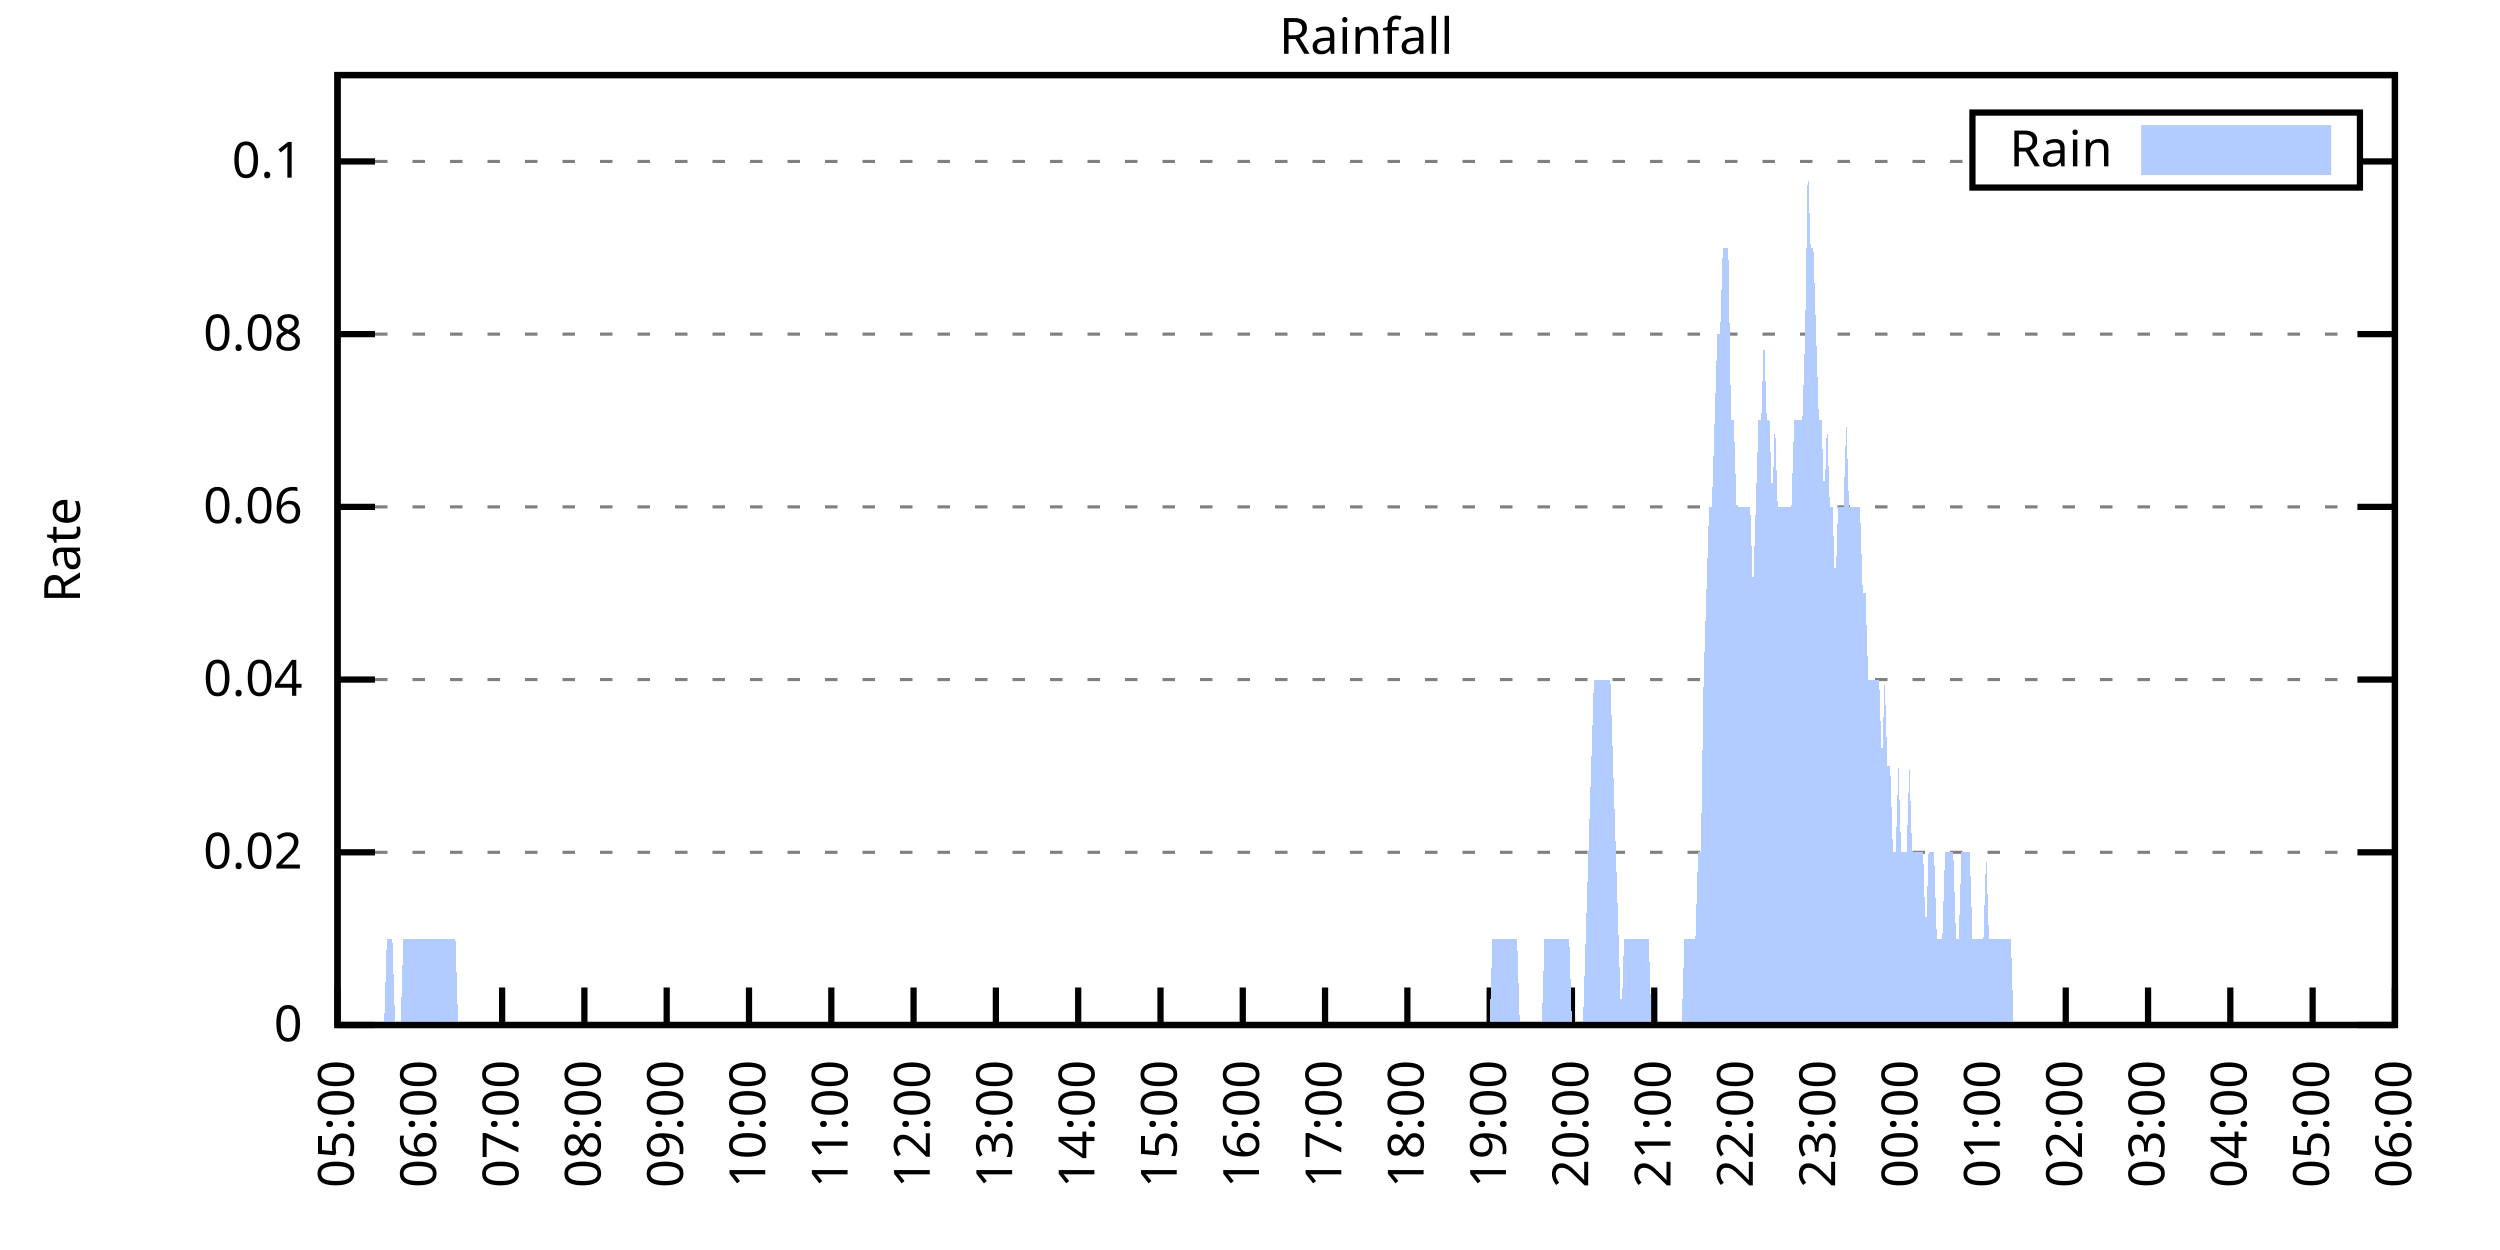
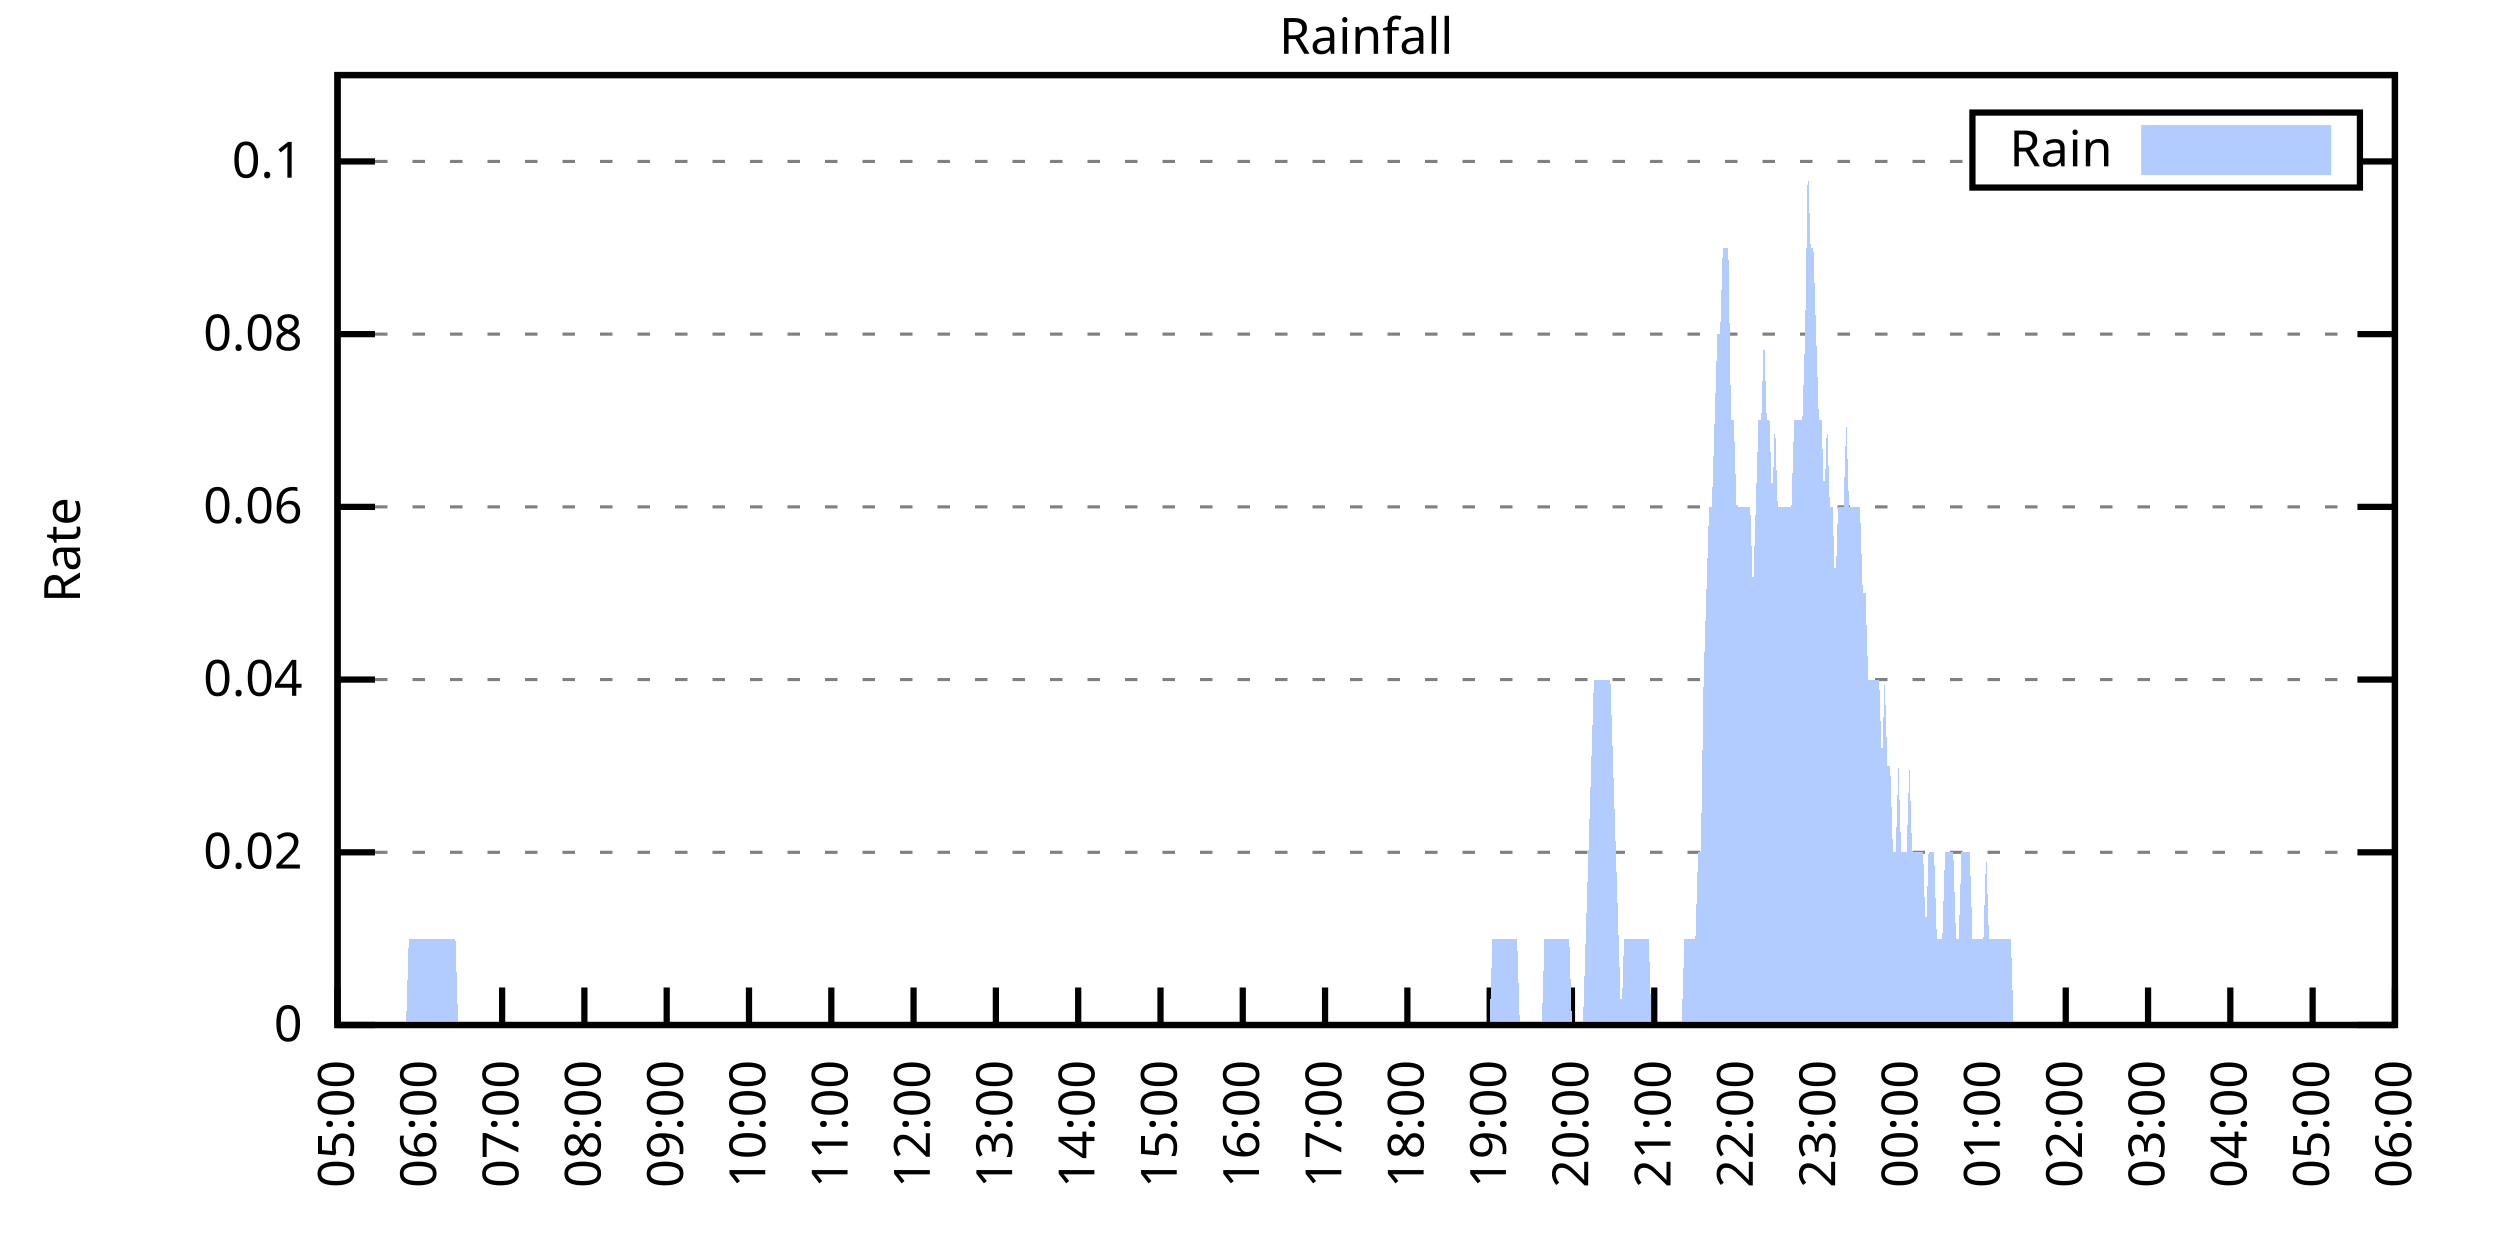
<svg xmlns="http://www.w3.org/2000/svg" xmlns:xlink="http://www.w3.org/1999/xlink" width="400" height="200" viewBox="0 0 400 200">
  <g id="gnuplot_canvas">
    <rect x="0" y="0" width="400" height="200" fill="none" />
    <defs>
      <circle id="gpDot" r="0.5" stroke-width="0.5" stroke="currentColor" />
      <path id="gpPt0" stroke-width="0.333" stroke="currentColor" d="M-1,0 h2 M0,-1 v2" />
      <path id="gpPt1" stroke-width="0.333" stroke="currentColor" d="M-1,-1 L1,1 M1,-1 L-1,1" />
      <path id="gpPt2" stroke-width="0.333" stroke="currentColor" d="M-1,0 L1,0 M0,-1 L0,1 M-1,-1 L1,1 M-1,1 L1,-1" />
      <rect id="gpPt3" stroke-width="0.333" stroke="currentColor" x="-1" y="-1" width="2" height="2" />
      <rect id="gpPt4" stroke-width="0.333" stroke="currentColor" fill="currentColor" x="-1" y="-1" width="2" height="2" />
      <circle id="gpPt5" stroke-width="0.333" stroke="currentColor" cx="0" cy="0" r="1" />
      <use xlink:href="#gpPt5" id="gpPt6" fill="currentColor" stroke="none" />
      <path id="gpPt7" stroke-width="0.333" stroke="currentColor" d="M0,-1.33 L-1.33,0.67 L1.33,0.67 z" />
      <use xlink:href="#gpPt7" id="gpPt8" fill="currentColor" stroke="none" />
      <use xlink:href="#gpPt7" id="gpPt9" stroke="currentColor" transform="rotate(180)" />
      <use xlink:href="#gpPt9" id="gpPt10" fill="currentColor" stroke="none" />
      <use xlink:href="#gpPt3" id="gpPt11" stroke="currentColor" transform="rotate(45)" />
      <use xlink:href="#gpPt11" id="gpPt12" fill="currentColor" stroke="none" />
      <path id="gpPt13" stroke-width="0.333" stroke="currentColor" d="M0,1.330 L1.265,0.411 L0.782,-1.067 L-0.782,-1.076 L-1.265,0.411 z" />
      <use xlink:href="#gpPt13" id="gpPt14" fill="currentColor" stroke="none" />
      <filter id="textbox" filterUnits="objectBoundingBox" x="0" y="0" height="1" width="1">
        <feFlood flood-color="white" flood-opacity="1" result="bgnd" />
        <feComposite in="SourceGraphic" in2="bgnd" operator="atop" />
      </filter>
      <filter id="greybox" filterUnits="objectBoundingBox" x="0" y="0" height="1" width="1">
        <feFlood flood-color="lightgrey" flood-opacity="1" result="grey" />
        <feComposite in="SourceGraphic" in2="grey" operator="atop" />
      </filter>
    </defs>
    <g fill="none" color="white" stroke="currentColor" stroke-width="1.00" stroke-linecap="butt" stroke-linejoin="miter">
</g>
    <g fill="none" color="black" stroke="currentColor" stroke-width="1.00" stroke-linecap="butt" stroke-linejoin="miter">
      <g stroke="none" shape-rendering="crispEdges">
        <polygon fill="rgb(255, 255, 255)" points="54.00,164.00 383.18,164.00 383.18,12.02 54.00,12.02 " />
      </g>
    </g>
    <g fill="none" color="black" stroke="currentColor" stroke-width="1.00" stroke-linecap="butt" stroke-linejoin="miter">
</g>
    <g fill="none" color="black" stroke="black" stroke-width="0.50" stroke-linecap="butt" stroke-linejoin="miter">
</g>
    <g fill="none" color="gray" stroke="currentColor" stroke-width="0.50" stroke-linecap="butt" stroke-linejoin="miter">
      <path stroke="gray" stroke-dasharray="2,4" class="gridline" d="M54.00,164.00 L383.19,164.00  " />
    </g>
    <g fill="none" color="gray" stroke="gray" stroke-width="1.00" stroke-linecap="butt" stroke-linejoin="miter">
</g>
    <g fill="none" color="black" stroke="currentColor" stroke-width="1.00" stroke-linecap="butt" stroke-linejoin="miter">
      <path stroke="black" d="M54.00,164.00 L60.00,164.00 M383.19,164.00 L377.19,164.00  " />
      <g transform="translate(48.40,166.60)" stroke="none" fill="black" font-family="Sans" font-size="8.00" text-anchor="end">
        <text>
          <tspan font-family="Sans"> 0</tspan>
        </text>
      </g>
    </g>
    <g fill="none" color="black" stroke="currentColor" stroke-width="1.00" stroke-linecap="butt" stroke-linejoin="miter">
</g>
    <g fill="none" color="black" stroke="black" stroke-width="0.50" stroke-linecap="butt" stroke-linejoin="miter">
</g>
    <g fill="none" color="gray" stroke="currentColor" stroke-width="0.50" stroke-linecap="butt" stroke-linejoin="miter">
      <path stroke="gray" stroke-dasharray="2,4" class="gridline" d="M54.00,136.37 L383.19,136.37  " />
    </g>
    <g fill="none" color="gray" stroke="gray" stroke-width="1.00" stroke-linecap="butt" stroke-linejoin="miter">
</g>
    <g fill="none" color="black" stroke="currentColor" stroke-width="1.00" stroke-linecap="butt" stroke-linejoin="miter">
      <path stroke="black" d="M54.00,136.37 L60.00,136.37 M383.19,136.37 L377.19,136.37  " />
      <g transform="translate(48.40,138.97)" stroke="none" fill="black" font-family="Sans" font-size="8.00" text-anchor="end">
        <text>
          <tspan font-family="Sans"> 0.02</tspan>
        </text>
      </g>
    </g>
    <g fill="none" color="black" stroke="currentColor" stroke-width="1.00" stroke-linecap="butt" stroke-linejoin="miter">
</g>
    <g fill="none" color="black" stroke="black" stroke-width="0.50" stroke-linecap="butt" stroke-linejoin="miter">
</g>
    <g fill="none" color="gray" stroke="currentColor" stroke-width="0.50" stroke-linecap="butt" stroke-linejoin="miter">
      <path stroke="gray" stroke-dasharray="2,4" class="gridline" d="M54.00,108.73 L383.19,108.73  " />
    </g>
    <g fill="none" color="gray" stroke="gray" stroke-width="1.00" stroke-linecap="butt" stroke-linejoin="miter">
</g>
    <g fill="none" color="black" stroke="currentColor" stroke-width="1.00" stroke-linecap="butt" stroke-linejoin="miter">
      <path stroke="black" d="M54.00,108.73 L60.00,108.73 M383.19,108.73 L377.19,108.73  " />
      <g transform="translate(48.40,111.33)" stroke="none" fill="black" font-family="Sans" font-size="8.00" text-anchor="end">
        <text>
          <tspan font-family="Sans"> 0.04</tspan>
        </text>
      </g>
    </g>
    <g fill="none" color="black" stroke="currentColor" stroke-width="1.00" stroke-linecap="butt" stroke-linejoin="miter">
</g>
    <g fill="none" color="black" stroke="black" stroke-width="0.50" stroke-linecap="butt" stroke-linejoin="miter">
</g>
    <g fill="none" color="gray" stroke="currentColor" stroke-width="0.50" stroke-linecap="butt" stroke-linejoin="miter">
      <path stroke="gray" stroke-dasharray="2,4" class="gridline" d="M54.00,81.10 L383.19,81.10  " />
    </g>
    <g fill="none" color="gray" stroke="gray" stroke-width="1.00" stroke-linecap="butt" stroke-linejoin="miter">
</g>
    <g fill="none" color="black" stroke="currentColor" stroke-width="1.00" stroke-linecap="butt" stroke-linejoin="miter">
      <path stroke="black" d="M54.00,81.10 L60.00,81.10 M383.19,81.10 L377.19,81.10  " />
      <g transform="translate(48.40,83.70)" stroke="none" fill="black" font-family="Sans" font-size="8.00" text-anchor="end">
        <text>
          <tspan font-family="Sans"> 0.06</tspan>
        </text>
      </g>
    </g>
    <g fill="none" color="black" stroke="currentColor" stroke-width="1.00" stroke-linecap="butt" stroke-linejoin="miter">
</g>
    <g fill="none" color="black" stroke="black" stroke-width="0.50" stroke-linecap="butt" stroke-linejoin="miter">
</g>
    <g fill="none" color="gray" stroke="currentColor" stroke-width="0.50" stroke-linecap="butt" stroke-linejoin="miter">
      <path stroke="gray" stroke-dasharray="2,4" class="gridline" d="M54.00,53.46 L383.19,53.46  " />
    </g>
    <g fill="none" color="gray" stroke="gray" stroke-width="1.00" stroke-linecap="butt" stroke-linejoin="miter">
</g>
    <g fill="none" color="black" stroke="currentColor" stroke-width="1.00" stroke-linecap="butt" stroke-linejoin="miter">
      <path stroke="black" d="M54.00,53.46 L60.00,53.46 M383.19,53.46 L377.19,53.46  " />
      <g transform="translate(48.40,56.06)" stroke="none" fill="black" font-family="Sans" font-size="8.00" text-anchor="end">
        <text>
          <tspan font-family="Sans"> 0.08</tspan>
        </text>
      </g>
    </g>
    <g fill="none" color="black" stroke="currentColor" stroke-width="1.00" stroke-linecap="butt" stroke-linejoin="miter">
</g>
    <g fill="none" color="black" stroke="black" stroke-width="0.50" stroke-linecap="butt" stroke-linejoin="miter">
</g>
    <g fill="none" color="gray" stroke="currentColor" stroke-width="0.50" stroke-linecap="butt" stroke-linejoin="miter">
      <path stroke="gray" stroke-dasharray="2,4" class="gridline" d="M54.00,25.83 L315.59,25.83 M377.59,25.83 L383.19,25.83  " />
    </g>
    <g fill="none" color="gray" stroke="gray" stroke-width="1.00" stroke-linecap="butt" stroke-linejoin="miter">
</g>
    <g fill="none" color="black" stroke="currentColor" stroke-width="1.00" stroke-linecap="butt" stroke-linejoin="miter">
      <path stroke="black" d="M54.00,25.83 L60.00,25.83 M383.19,25.83 L377.19,25.83  " />
      <g transform="translate(48.40,28.43)" stroke="none" fill="black" font-family="Sans" font-size="8.00" text-anchor="end">
        <text>
          <tspan font-family="Sans"> 0.1</tspan>
        </text>
      </g>
    </g>
    <g fill="none" color="black" stroke="currentColor" stroke-width="1.00" stroke-linecap="butt" stroke-linejoin="miter">
      <path stroke="black" d="M54.00,164.00 L54.00,158.00  " />
      <g transform="translate(56.60,169.60) rotate(270.00)" stroke="none" fill="black" font-family="Sans" font-size="8.00" text-anchor="end">
        <text>
          <tspan font-family="Sans">05:00</tspan>
        </text>
      </g>
    </g>
    <g fill="none" color="black" stroke="currentColor" stroke-width="1.00" stroke-linecap="butt" stroke-linejoin="miter">
      <path stroke="black" d="M67.17,164.00 L67.17,158.00  " />
      <g transform="translate(69.77,169.60) rotate(270.00)" stroke="none" fill="black" font-family="Sans" font-size="8.00" text-anchor="end">
        <text>
          <tspan font-family="Sans">06:00</tspan>
        </text>
      </g>
    </g>
    <g fill="none" color="black" stroke="currentColor" stroke-width="1.00" stroke-linecap="butt" stroke-linejoin="miter">
      <path stroke="black" d="M80.34,164.00 L80.34,158.00  " />
      <g transform="translate(82.94,169.60) rotate(270.00)" stroke="none" fill="black" font-family="Sans" font-size="8.00" text-anchor="end">
        <text>
          <tspan font-family="Sans">07:00</tspan>
        </text>
      </g>
    </g>
    <g fill="none" color="black" stroke="currentColor" stroke-width="1.00" stroke-linecap="butt" stroke-linejoin="miter">
      <path stroke="black" d="M93.50,164.00 L93.50,158.00  " />
      <g transform="translate(96.10,169.60) rotate(270.00)" stroke="none" fill="black" font-family="Sans" font-size="8.00" text-anchor="end">
        <text>
          <tspan font-family="Sans">08:00</tspan>
        </text>
      </g>
    </g>
    <g fill="none" color="black" stroke="currentColor" stroke-width="1.00" stroke-linecap="butt" stroke-linejoin="miter">
      <path stroke="black" d="M106.67,164.00 L106.67,158.00  " />
      <g transform="translate(109.27,169.60) rotate(270.00)" stroke="none" fill="black" font-family="Sans" font-size="8.00" text-anchor="end">
        <text>
          <tspan font-family="Sans">09:00</tspan>
        </text>
      </g>
    </g>
    <g fill="none" color="black" stroke="currentColor" stroke-width="1.00" stroke-linecap="butt" stroke-linejoin="miter">
      <path stroke="black" d="M119.84,164.00 L119.84,158.00  " />
      <g transform="translate(122.44,169.60) rotate(270.00)" stroke="none" fill="black" font-family="Sans" font-size="8.00" text-anchor="end">
        <text>
          <tspan font-family="Sans">10:00</tspan>
        </text>
      </g>
    </g>
    <g fill="none" color="black" stroke="currentColor" stroke-width="1.00" stroke-linecap="butt" stroke-linejoin="miter">
      <path stroke="black" d="M133.01,164.00 L133.01,158.00  " />
      <g transform="translate(135.61,169.60) rotate(270.00)" stroke="none" fill="black" font-family="Sans" font-size="8.00" text-anchor="end">
        <text>
          <tspan font-family="Sans">11:00</tspan>
        </text>
      </g>
    </g>
    <g fill="none" color="black" stroke="currentColor" stroke-width="1.00" stroke-linecap="butt" stroke-linejoin="miter">
      <path stroke="black" d="M146.17,164.00 L146.17,158.00  " />
      <g transform="translate(148.77,169.60) rotate(270.00)" stroke="none" fill="black" font-family="Sans" font-size="8.00" text-anchor="end">
        <text>
          <tspan font-family="Sans">12:00</tspan>
        </text>
      </g>
    </g>
    <g fill="none" color="black" stroke="currentColor" stroke-width="1.00" stroke-linecap="butt" stroke-linejoin="miter">
      <path stroke="black" d="M159.34,164.00 L159.34,158.00  " />
      <g transform="translate(161.94,169.60) rotate(270.00)" stroke="none" fill="black" font-family="Sans" font-size="8.00" text-anchor="end">
        <text>
          <tspan font-family="Sans">13:00</tspan>
        </text>
      </g>
    </g>
    <g fill="none" color="black" stroke="currentColor" stroke-width="1.00" stroke-linecap="butt" stroke-linejoin="miter">
      <path stroke="black" d="M172.51,164.00 L172.51,158.00  " />
      <g transform="translate(175.11,169.60) rotate(270.00)" stroke="none" fill="black" font-family="Sans" font-size="8.00" text-anchor="end">
        <text>
          <tspan font-family="Sans">14:00</tspan>
        </text>
      </g>
    </g>
    <g fill="none" color="black" stroke="currentColor" stroke-width="1.00" stroke-linecap="butt" stroke-linejoin="miter">
      <path stroke="black" d="M185.68,164.00 L185.68,158.00  " />
      <g transform="translate(188.28,169.60) rotate(270.00)" stroke="none" fill="black" font-family="Sans" font-size="8.00" text-anchor="end">
        <text>
          <tspan font-family="Sans">15:00</tspan>
        </text>
      </g>
    </g>
    <g fill="none" color="black" stroke="currentColor" stroke-width="1.00" stroke-linecap="butt" stroke-linejoin="miter">
      <path stroke="black" d="M198.84,164.00 L198.84,158.00  " />
      <g transform="translate(201.44,169.60) rotate(270.00)" stroke="none" fill="black" font-family="Sans" font-size="8.00" text-anchor="end">
        <text>
          <tspan font-family="Sans">16:00</tspan>
        </text>
      </g>
    </g>
    <g fill="none" color="black" stroke="currentColor" stroke-width="1.00" stroke-linecap="butt" stroke-linejoin="miter">
      <path stroke="black" d="M212.01,164.00 L212.01,158.00  " />
      <g transform="translate(214.61,169.60) rotate(270.00)" stroke="none" fill="black" font-family="Sans" font-size="8.00" text-anchor="end">
        <text>
          <tspan font-family="Sans">17:00</tspan>
        </text>
      </g>
    </g>
    <g fill="none" color="black" stroke="currentColor" stroke-width="1.00" stroke-linecap="butt" stroke-linejoin="miter">
      <path stroke="black" d="M225.18,164.00 L225.18,158.00  " />
      <g transform="translate(227.78,169.60) rotate(270.00)" stroke="none" fill="black" font-family="Sans" font-size="8.00" text-anchor="end">
        <text>
          <tspan font-family="Sans">18:00</tspan>
        </text>
      </g>
    </g>
    <g fill="none" color="black" stroke="currentColor" stroke-width="1.00" stroke-linecap="butt" stroke-linejoin="miter">
      <path stroke="black" d="M238.35,164.00 L238.35,158.00  " />
      <g transform="translate(240.95,169.60) rotate(270.00)" stroke="none" fill="black" font-family="Sans" font-size="8.00" text-anchor="end">
        <text>
          <tspan font-family="Sans">19:00</tspan>
        </text>
      </g>
    </g>
    <g fill="none" color="black" stroke="currentColor" stroke-width="1.00" stroke-linecap="butt" stroke-linejoin="miter">
      <path stroke="black" d="M251.51,164.00 L251.51,158.00  " />
      <g transform="translate(254.11,169.60) rotate(270.00)" stroke="none" fill="black" font-family="Sans" font-size="8.00" text-anchor="end">
        <text>
          <tspan font-family="Sans">20:00</tspan>
        </text>
      </g>
    </g>
    <g fill="none" color="black" stroke="currentColor" stroke-width="1.00" stroke-linecap="butt" stroke-linejoin="miter">
      <path stroke="black" d="M264.68,164.00 L264.68,158.00  " />
      <g transform="translate(267.28,169.60) rotate(270.00)" stroke="none" fill="black" font-family="Sans" font-size="8.00" text-anchor="end">
        <text>
          <tspan font-family="Sans">21:00</tspan>
        </text>
      </g>
    </g>
    <g fill="none" color="black" stroke="currentColor" stroke-width="1.00" stroke-linecap="butt" stroke-linejoin="miter">
      <path stroke="black" d="M277.85,164.00 L277.85,158.00  " />
      <g transform="translate(280.45,169.60) rotate(270.00)" stroke="none" fill="black" font-family="Sans" font-size="8.00" text-anchor="end">
        <text>
          <tspan font-family="Sans">22:00</tspan>
        </text>
      </g>
    </g>
    <g fill="none" color="black" stroke="currentColor" stroke-width="1.00" stroke-linecap="butt" stroke-linejoin="miter">
      <path stroke="black" d="M291.02,164.00 L291.02,158.00  " />
      <g transform="translate(293.62,169.60) rotate(270.00)" stroke="none" fill="black" font-family="Sans" font-size="8.00" text-anchor="end">
        <text>
          <tspan font-family="Sans">23:00</tspan>
        </text>
      </g>
    </g>
    <g fill="none" color="black" stroke="currentColor" stroke-width="1.00" stroke-linecap="butt" stroke-linejoin="miter">
      <path stroke="black" d="M304.18,164.00 L304.18,158.00  " />
      <g transform="translate(306.78,169.60) rotate(270.00)" stroke="none" fill="black" font-family="Sans" font-size="8.00" text-anchor="end">
        <text>
          <tspan font-family="Sans">00:00</tspan>
        </text>
      </g>
    </g>
    <g fill="none" color="black" stroke="currentColor" stroke-width="1.00" stroke-linecap="butt" stroke-linejoin="miter">
      <path stroke="black" d="M317.35,164.00 L317.35,158.00  " />
      <g transform="translate(319.95,169.60) rotate(270.00)" stroke="none" fill="black" font-family="Sans" font-size="8.00" text-anchor="end">
        <text>
          <tspan font-family="Sans">01:00</tspan>
        </text>
      </g>
    </g>
    <g fill="none" color="black" stroke="currentColor" stroke-width="1.00" stroke-linecap="butt" stroke-linejoin="miter">
      <path stroke="black" d="M330.52,164.00 L330.52,158.00  " />
      <g transform="translate(333.12,169.60) rotate(270.00)" stroke="none" fill="black" font-family="Sans" font-size="8.00" text-anchor="end">
        <text>
          <tspan font-family="Sans">02:00</tspan>
        </text>
      </g>
    </g>
    <g fill="none" color="black" stroke="currentColor" stroke-width="1.00" stroke-linecap="butt" stroke-linejoin="miter">
      <path stroke="black" d="M343.69,164.00 L343.69,158.00  " />
      <g transform="translate(346.29,169.60) rotate(270.00)" stroke="none" fill="black" font-family="Sans" font-size="8.00" text-anchor="end">
        <text>
          <tspan font-family="Sans">03:00</tspan>
        </text>
      </g>
    </g>
    <g fill="none" color="black" stroke="currentColor" stroke-width="1.00" stroke-linecap="butt" stroke-linejoin="miter">
      <path stroke="black" d="M356.85,164.00 L356.85,158.00  " />
      <g transform="translate(359.45,169.60) rotate(270.00)" stroke="none" fill="black" font-family="Sans" font-size="8.00" text-anchor="end">
        <text>
          <tspan font-family="Sans">04:00</tspan>
        </text>
      </g>
    </g>
    <g fill="none" color="black" stroke="currentColor" stroke-width="1.00" stroke-linecap="butt" stroke-linejoin="miter">
      <path stroke="black" d="M370.02,164.00 L370.02,158.00  " />
      <g transform="translate(372.62,169.60) rotate(270.00)" stroke="none" fill="black" font-family="Sans" font-size="8.00" text-anchor="end">
        <text>
          <tspan font-family="Sans">05:00</tspan>
        </text>
      </g>
    </g>
    <g fill="none" color="black" stroke="currentColor" stroke-width="1.00" stroke-linecap="butt" stroke-linejoin="miter">
      <path stroke="black" d="M383.19,164.00 L383.19,158.00  " />
      <g transform="translate(385.79,169.60) rotate(270.00)" stroke="none" fill="black" font-family="Sans" font-size="8.00" text-anchor="end">
        <text>
          <tspan font-family="Sans">06:00</tspan>
        </text>
      </g>
    </g>
    <g fill="none" color="black" stroke="currentColor" stroke-width="1.00" stroke-linecap="butt" stroke-linejoin="miter">
</g>
    <g fill="none" color="black" stroke="currentColor" stroke-width="1.00" stroke-linecap="butt" stroke-linejoin="miter">
      <path stroke="black" d="M54.00,12.01 L54.00,164.00 L383.19,164.00 L383.19,12.01 L54.00,12.01 Z  " />
    </g>
    <g fill="none" color="black" stroke="currentColor" stroke-width="1.00" stroke-linecap="butt" stroke-linejoin="miter">
</g>
    <g fill="none" color="black" stroke="currentColor" stroke-width="1.00" stroke-linecap="butt" stroke-linejoin="miter">
      <path stroke="black" d="M315.59,30.01 L315.59,18.01 L377.59,18.01 L377.59,30.01 L315.59,30.01 Z  " />
    </g>
    <g id="Rainfall_plot_1">
      <g fill="none" color="white" stroke="black" stroke-width="2.00" stroke-linecap="butt" stroke-linejoin="miter">
</g>
      <g fill="none" color="black" stroke="currentColor" stroke-width="2.00" stroke-linecap="butt" stroke-linejoin="miter">
        <g transform="translate(337.99,26.61)" stroke="none" fill="black" font-family="Sans" font-size="8.00" text-anchor="end">
          <text>
            <tspan font-family="Sans">Rain</tspan>
          </text>
        </g>
      </g>
      <g fill="none" color="black" stroke="currentColor" stroke-width="2.00" stroke-linecap="butt" stroke-linejoin="miter">
        <g stroke="none" shape-rendering="crispEdges">
          <polygon fill="rgb(178, 204, 255)" points="343.59,27.01 371.99,27.01 371.99,21.01 343.59,21.01 " />
        </g>
        <path stroke="rgb(178, 204, 255)" d="M343.59,27.01 L371.99,27.01 L371.99,21.01 L343.59,21.01 L343.59,27.01 Z  " />
      </g>
      <g fill="none" color="black" stroke="currentColor" stroke-width="2.00" stroke-linecap="butt" stroke-linejoin="miter">
        <g stroke="none" shape-rendering="crispEdges">
-           <polygon fill="rgb(178, 204, 255)" points="57.51,164.00 57.95,164.00 58.39,164.00 58.83,164.00 59.27,164.00 59.71,164.00 60.14,164.00 60.58,164.00 61.02,164.00 61.46,164.00 61.90,150.18 62.34,150.18 62.78,150.18 63.22,164.00 63.66,164.00 64.10,164.00 64.53,150.18 64.97,150.18 65.41,150.18 65.85,150.18 66.29,150.18 66.73,150.18 67.17,150.18 67.61,150.18 68.05,150.18 68.48,150.18 68.92,150.18 69.36,150.18 69.80,150.18 70.24,150.18 70.68,150.18 71.12,150.18 71.56,150.18 72.00,150.18 72.43,150.18 72.87,150.18 73.31,164.00 73.75,164.00 74.19,164.00 74.63,164.00 75.07,164.00 75.51,164.00 75.95,164.00 76.38,164.00 76.82,164.00 77.26,164.00 77.70,164.00 78.14,164.00 78.58,164.00 79.02,164.00 79.46,164.00 79.90,164.00 80.34,164.00 80.77,164.00 81.21,164.00 81.65,164.00 82.09,164.00 82.53,164.00 82.97,164.00 83.41,164.00 83.85,164.00 84.29,164.00 84.72,164.00 85.16,164.00 85.60,164.00 86.04,164.00 86.48,164.00 86.92,164.00 87.36,164.00 87.80,164.00 88.24,164.00 88.67,164.00 89.11,164.00 89.55,164.00 89.99,164.00 90.43,164.00 90.87,164.00 91.31,164.00 91.75,164.00 92.19,164.00 92.62,164.00 93.06,164.00 93.50,164.00 93.94,164.00 94.38,164.00 94.82,164.00 95.26,164.00 95.70,164.00 96.14,164.00 96.58,164.00 97.01,164.00 97.45,164.00 97.89,164.00 98.33,164.00 98.77,164.00 99.21,164.00 99.65,164.00 100.09,164.00 100.53,164.00 100.96,164.00 101.40,164.00 101.84,164.00 102.28,164.00 102.72,164.00 103.16,164.00 103.60,164.00 104.04,164.00 104.48,164.00 104.91,164.00 105.35,164.00 105.79,164.00 106.23,164.00 106.67,164.00 107.11,164.00 107.55,164.00 107.99,164.00 108.43,164.00 108.87,164.00 109.30,164.00 109.74,164.00 110.18,164.00 110.62,164.00 111.06,164.00 111.50,164.00 111.94,164.00 112.38,164.00 112.82,164.00 113.25,164.00 113.69,164.00 114.13,164.00 114.57,164.00 115.01,164.00 115.45,164.00 115.89,164.00 116.33,164.00 116.77,164.00 117.20,164.00 117.64,164.00 118.08,164.00 118.52,164.00 118.96,164.00 119.40,164.00 119.84,164.00 120.28,164.00 120.72,164.00 121.15,164.00 121.59,164.00 122.03,164.00 122.47,164.00 122.91,164.00 123.35,164.00 123.79,164.00 124.23,164.00 124.67,164.00 125.11,164.00 125.54,164.00 125.98,164.00 126.42,164.00 126.86,164.00 127.30,164.00 127.74,164.00 128.18,164.00 128.62,164.00 129.06,164.00 129.49,164.00 129.93,164.00 130.37,164.00 130.81,164.00 131.25,164.00 131.69,164.00 132.13,164.00 132.57,164.00 133.01,164.00 133.44,164.00 133.88,164.00 134.32,164.00 134.76,164.00 135.20,164.00 135.64,164.00 136.08,164.00 136.52,164.00 136.96,164.00 137.39,164.00 137.83,164.00 138.27,164.00 138.71,164.00 139.15,164.00 139.59,164.00 140.03,164.00 140.47,164.00 140.91,164.00 141.35,164.00 141.78,164.00 142.22,164.00 142.66,164.00 143.10,164.00 143.54,164.00 143.98,164.00 144.42,164.00 144.86,164.00 145.30,164.00 145.73,164.00 146.17,164.00 146.61,164.00 147.05,164.00 147.49,164.00 147.93,164.00 148.37,164.00 148.81,164.00 149.25,164.00 149.68,164.00 150.12,164.00 150.56,164.00 151.00,164.00 151.44,164.00 151.88,164.00 152.32,164.00 152.76,164.00 153.20,164.00 153.63,164.00 154.07,164.00 154.51,164.00 154.95,164.00 155.39,164.00 155.83,164.00 156.27,164.00 156.71,164.00 157.15,164.00 157.59,164.00 158.02,164.00 158.46,164.00 158.90,164.00 159.34,164.00 159.78,164.00 160.22,164.00 160.66,164.00 161.10,164.00 161.54,164.00 161.97,164.00 162.41,164.00 162.85,164.00 163.29,164.00 163.73,164.00 164.17,164.00 164.61,164.00 165.05,164.00 165.49,164.00 165.92,164.00 166.36,164.00 166.80,164.00 167.24,164.00 167.68,164.00 168.12,164.00 168.56,164.00 169.00,164.00 169.44,164.00 169.87,164.00 170.31,164.00 170.75,164.00 171.19,164.00 171.63,164.00 172.07,164.00 172.51,164.00 172.95,164.00 173.39,164.00 173.83,164.00 174.26,164.00 174.70,164.00 175.14,164.00 175.58,164.00 176.02,164.00 176.46,164.00 176.90,164.00 177.34,164.00 177.78,164.00 178.21,164.00 178.65,164.00 179.09,164.00 179.53,164.00 179.97,164.00 180.41,164.00 180.85,164.00 181.29,164.00 181.73,164.00 182.16,164.00 182.60,164.00 183.04,164.00 183.48,164.00 183.92,164.00 184.36,164.00 184.80,164.00 185.24,164.00 185.68,164.00 186.11,164.00 186.55,164.00 186.99,164.00 187.43,164.00 187.87,164.00 188.31,164.00 188.75,164.00 189.19,164.00 189.63,164.00 190.07,164.00 190.50,164.00 190.94,164.00 191.38,164.00 191.82,164.00 192.26,164.00 192.70,164.00 193.14,164.00 193.58,164.00 194.02,164.00 194.45,164.00 194.89,164.00 195.33,164.00 195.77,164.00 196.21,164.00 196.65,164.00 197.09,164.00 197.53,164.00 197.97,164.00 198.40,164.00 198.84,164.00 199.28,164.00 199.72,164.00 200.16,164.00 200.60,164.00 201.04,164.00 201.48,164.00 201.92,164.00 202.35,164.00 202.79,164.00 203.23,164.00 203.67,164.00 204.11,164.00 204.55,164.00 204.99,164.00 205.43,164.00 205.87,164.00 206.31,164.00 206.74,164.00 207.18,164.00 207.62,164.00 208.06,164.00 208.50,164.00 208.94,164.00 209.38,164.00 209.82,164.00 210.26,164.00 210.69,164.00 211.13,164.00 211.57,164.00 212.01,164.00 212.45,164.00 212.89,164.00 213.33,164.00 213.77,164.00 214.21,164.00 214.64,164.00 215.08,164.00 215.52,164.00 215.96,164.00 216.40,164.00 216.84,164.00 217.28,164.00 217.72,164.00 218.16,164.00 218.60,164.00 219.03,164.00 219.47,164.00 219.91,164.00 220.35,164.00 220.79,164.00 221.23,164.00 221.67,164.00 222.11,164.00 222.55,164.00 222.98,164.00 223.42,164.00 223.86,164.00 224.30,164.00 224.74,164.00 225.18,164.00 225.62,164.00 226.06,164.00 226.50,164.00 226.93,164.00 227.37,164.00 227.81,164.00 228.25,164.00 228.69,164.00 229.13,164.00 229.57,164.00 230.01,164.00 230.45,164.00 230.88,164.00 231.32,164.00 231.76,164.00 232.20,164.00 232.64,164.00 233.08,164.00 233.52,164.00 233.96,164.00 234.40,164.00 234.84,164.00 235.27,164.00 235.71,164.00 236.15,164.00 236.59,164.00 237.03,164.00 237.47,164.00 237.91,164.00 238.35,164.00 238.79,150.18 239.22,150.18 239.66,150.18 240.10,150.18 240.54,150.18 240.98,150.18 241.42,150.18 241.86,150.18 242.30,150.18 242.74,150.18 243.17,164.00 243.61,164.00 244.05,164.00 244.27,164.00 244.49,164.00 244.93,164.00 245.37,164.00 245.81,164.00 246.25,164.00 246.69,164.00 247.12,150.18 247.56,150.18 248.00,150.18 248.44,150.18 248.88,150.18 249.32,150.18 249.76,150.18 250.20,150.18 250.64,150.18 251.08,150.18 251.51,164.00 251.95,164.00 252.39,164.00 252.83,164.00 253.27,164.00 253.71,150.18 254.15,136.37 254.59,122.55 255.03,108.73 255.46,108.73 255.90,108.73 256.34,108.73 256.78,108.73 257.22,108.73 257.66,108.73 258.10,122.55 258.54,136.37 258.98,150.18 259.41,164.00 259.85,150.18 260.29,150.18 260.73,150.18 261.17,150.18 261.61,150.18 262.05,150.18 262.49,150.18 262.93,150.18 263.36,150.18 263.80,150.18 264.24,164.00 264.68,164.00 265.12,164.00 265.56,164.00 266.00,164.00 266.44,164.00 266.88,164.00 267.32,164.00 267.75,164.00 268.19,164.00 268.63,164.00 269.07,164.00 269.51,150.18 269.95,150.18 270.39,150.18 270.83,150.18 271.27,150.18 271.70,136.37 272.14,136.37 272.58,108.73 273.02,94.91 273.46,81.10 273.90,81.10 274.34,67.28 274.78,53.46 275.22,53.46 275.65,39.64 276.09,39.64 276.53,39.64 276.97,67.28 277.41,67.28 277.85,81.10 278.29,81.10 278.73,81.10 279.17,81.10 279.60,81.10 280.04,81.10 280.48,94.91 280.92,81.10 281.36,67.28 281.80,67.28 282.24,53.46 282.68,67.28 283.12,67.28 283.56,81.10 283.99,67.28 284.43,81.10 284.87,81.10 285.31,81.10 285.75,81.10 286.19,81.10 286.63,81.10 287.07,67.28 287.51,67.28 287.94,67.28 288.38,67.28 288.82,53.46 289.26,25.83 289.70,39.64 290.14,39.64 290.58,53.46 291.02,67.28 291.46,67.28 291.89,81.10 292.33,67.28 292.77,81.10 293.21,81.10 293.65,94.91 294.09,81.10 294.53,81.10 294.97,81.10 295.41,67.28 295.84,81.10 296.28,81.10 296.72,81.10 297.16,81.10 297.60,81.10 298.04,94.91 298.48,94.91 298.92,108.73 299.36,108.73 299.80,108.73 300.23,108.73 300.67,108.73 301.11,122.55 301.55,108.73 301.99,122.55 302.43,122.55 302.87,136.37 303.31,136.37 303.75,122.55 304.18,136.37 304.62,136.37 305.06,136.37 305.50,122.55 305.94,136.37 306.38,136.37 306.82,136.37 307.26,136.37 307.70,136.37 308.13,150.18 308.57,136.37 309.01,136.37 309.45,136.37 309.89,150.18 310.33,150.18 310.77,150.18 311.21,136.37 311.65,136.37 312.08,136.37 312.52,136.37 312.96,150.18 313.40,150.18 313.84,136.37 314.28,136.37 314.72,136.37 315.16,136.37 315.60,150.18 316.04,150.18 316.47,150.18 316.91,150.18 317.35,150.18 317.79,136.37 318.23,150.18 318.67,150.18 319.11,150.18 319.55,150.18 319.99,150.18 320.42,150.18 320.86,150.18 321.30,150.18 321.74,150.18 322.18,164.00 322.62,164.00 323.06,164.00 323.50,164.00 323.94,164.00 324.37,164.00 324.81,164.00 325.25,164.00 325.69,164.00 326.13,164.00 326.57,164.00 327.01,164.00 327.45,164.00 327.89,164.00 328.33,164.00 328.76,164.00 329.20,164.00 329.64,164.00 330.08,164.00 330.52,164.00 330.96,164.00 331.40,164.00 331.84,164.00 332.28,164.00 332.71,164.00 333.15,164.00 333.59,164.00 334.03,164.00 334.47,164.00 334.91,164.00 335.35,164.00 335.79,164.00 336.23,164.00 336.66,164.00 337.10,164.00 337.54,164.00 337.98,164.00 338.42,164.00 338.86,164.00 339.30,164.00 339.74,164.00 340.18,164.00 340.61,164.00 341.05,164.00 341.49,164.00 341.93,164.00 342.37,164.00 342.81,164.00 343.25,164.00 343.69,164.00 344.13,164.00 344.57,164.00 345.00,164.00 345.44,164.00 345.88,164.00 346.32,164.00 346.76,164.00 347.20,164.00 347.64,164.00 348.08,164.00 348.52,164.00 348.95,164.00 349.39,164.00 349.83,164.00 350.27,164.00 350.71,164.00 351.15,164.00 351.59,164.00 352.03,164.00 352.47,164.00 352.90,164.00 353.34,164.00 353.78,164.00 354.22,164.00 354.66,164.00 355.10,164.00 355.54,164.00 355.98,164.00 356.42,164.00 356.85,164.00 357.29,164.00 357.73,164.00 358.17,164.00 358.61,164.00 359.05,164.00 359.49,164.00 359.93,164.00 360.37,164.00 360.81,164.00 361.24,164.00 361.68,164.00 362.12,164.00 362.56,164.00 363.00,164.00 363.44,164.00 363.88,164.00 364.32,164.00 364.76,164.00 365.19,164.00 365.63,164.00 366.07,164.00 366.51,164.00 366.95,164.00 367.39,164.00 367.83,164.00 368.27,164.00 368.71,164.00 369.14,164.00 369.58,164.00 370.02,164.00 370.46,164.00 370.90,164.00 371.34,164.00 371.78,164.00 372.22,164.00 372.66,164.00 373.09,164.00 373.09,164.00 57.51,164.00 " />
+           <polygon fill="rgb(178, 204, 255)" points="61.02,164.00 61.46,164.00 61.90,164.00 62.34,164.00 62.78,164.00 63.22,164.00 63.66,164.00 64.10,164.00 64.53,164.00 64.97,164.00 65.41,150.18 65.85,150.18 66.29,150.18 66.73,150.18 67.17,150.18 67.61,150.18 68.05,150.18 68.48,150.18 68.92,150.18 69.36,150.18 69.80,150.18 70.24,150.18 70.68,150.18 71.12,150.18 71.56,150.18 72.00,150.18 72.43,150.18 72.87,150.18 73.31,164.00 73.75,164.00 74.19,164.00 74.63,164.00 75.07,164.00 75.51,164.00 75.95,164.00 76.38,164.00 76.82,164.00 77.26,164.00 77.70,164.00 78.14,164.00 78.58,164.00 79.02,164.00 79.46,164.00 79.90,164.00 80.34,164.00 80.77,164.00 81.21,164.00 81.65,164.00 82.09,164.00 82.53,164.00 82.97,164.00 83.41,164.00 83.85,164.00 84.29,164.00 84.72,164.00 85.16,164.00 85.60,164.00 86.04,164.00 86.48,164.00 86.92,164.00 87.36,164.00 87.80,164.00 88.24,164.00 88.67,164.00 89.11,164.00 89.55,164.00 89.99,164.00 90.43,164.00 90.87,164.00 91.31,164.00 91.75,164.00 92.19,164.00 92.62,164.00 93.06,164.00 93.50,164.00 93.94,164.00 94.38,164.00 94.82,164.00 95.26,164.00 95.70,164.00 96.14,164.00 96.58,164.00 97.01,164.00 97.45,164.00 97.89,164.00 98.33,164.00 98.77,164.00 99.21,164.00 99.65,164.00 100.09,164.00 100.53,164.00 100.96,164.00 101.40,164.00 101.84,164.00 102.28,164.00 102.72,164.00 103.16,164.00 103.60,164.00 104.04,164.00 104.48,164.00 104.91,164.00 105.35,164.00 105.79,164.00 106.23,164.00 106.67,164.00 107.11,164.00 107.55,164.00 107.99,164.00 108.43,164.00 108.87,164.00 109.30,164.00 109.74,164.00 110.18,164.00 110.62,164.00 111.06,164.00 111.50,164.00 111.94,164.00 112.38,164.00 112.82,164.00 113.25,164.00 113.69,164.00 114.13,164.00 114.57,164.00 115.01,164.00 115.45,164.00 115.89,164.00 116.33,164.00 116.77,164.00 117.20,164.00 117.64,164.00 118.08,164.00 118.52,164.00 118.96,164.00 119.40,164.00 119.84,164.00 120.28,164.00 120.72,164.00 121.15,164.00 121.59,164.00 122.03,164.00 122.47,164.00 122.91,164.00 123.35,164.00 123.79,164.00 124.23,164.00 124.67,164.00 125.11,164.00 125.54,164.00 125.98,164.00 126.42,164.00 126.86,164.00 127.30,164.00 127.74,164.00 128.18,164.00 128.62,164.00 129.06,164.00 129.49,164.00 129.93,164.00 130.37,164.00 130.81,164.00 131.25,164.00 131.69,164.00 132.13,164.00 132.57,164.00 133.01,164.00 133.44,164.00 133.88,164.00 134.32,164.00 134.76,164.00 135.20,164.00 135.64,164.00 136.08,164.00 136.52,164.00 136.96,164.00 137.39,164.00 137.83,164.00 138.27,164.00 138.71,164.00 139.15,164.00 139.59,164.00 140.03,164.00 140.47,164.00 140.91,164.00 141.35,164.00 141.78,164.00 142.22,164.00 142.66,164.00 143.10,164.00 143.54,164.00 143.98,164.00 144.42,164.00 144.86,164.00 145.30,164.00 145.73,164.00 146.17,164.00 146.61,164.00 147.05,164.00 147.49,164.00 147.93,164.00 148.37,164.00 148.81,164.00 149.25,164.00 149.68,164.00 150.12,164.00 150.56,164.00 151.00,164.00 151.44,164.00 151.88,164.00 152.32,164.00 152.76,164.00 153.20,164.00 153.63,164.00 154.07,164.00 154.51,164.00 154.95,164.00 155.39,164.00 155.83,164.00 156.27,164.00 156.71,164.00 157.15,164.00 157.59,164.00 158.02,164.00 158.46,164.00 158.90,164.00 159.34,164.00 159.78,164.00 160.22,164.00 160.66,164.00 161.10,164.00 161.54,164.00 161.97,164.00 162.41,164.00 162.85,164.00 163.29,164.00 163.73,164.00 164.17,164.00 164.61,164.00 165.05,164.00 165.49,164.00 165.92,164.00 166.36,164.00 166.80,164.00 167.24,164.00 167.68,164.00 168.12,164.00 168.56,164.00 169.00,164.00 169.44,164.00 169.87,164.00 170.31,164.00 170.75,164.00 171.19,164.00 171.63,164.00 172.07,164.00 172.51,164.00 172.95,164.00 173.39,164.00 173.83,164.00 174.26,164.00 174.70,164.00 175.14,164.00 175.58,164.00 176.02,164.00 176.46,164.00 176.90,164.00 177.34,164.00 177.78,164.00 178.21,164.00 178.65,164.00 179.09,164.00 179.53,164.00 179.97,164.00 180.41,164.00 180.85,164.00 181.29,164.00 181.73,164.00 182.16,164.00 182.60,164.00 183.04,164.00 183.48,164.00 183.92,164.00 184.36,164.00 184.80,164.00 185.24,164.00 185.68,164.00 186.11,164.00 186.55,164.00 186.99,164.00 187.43,164.00 187.87,164.00 188.31,164.00 188.75,164.00 189.19,164.00 189.63,164.00 190.07,164.00 190.50,164.00 190.94,164.00 191.38,164.00 191.82,164.00 192.26,164.00 192.70,164.00 193.14,164.00 193.58,164.00 194.02,164.00 194.45,164.00 194.89,164.00 195.33,164.00 195.77,164.00 196.21,164.00 196.65,164.00 197.09,164.00 197.53,164.00 197.97,164.00 198.40,164.00 198.84,164.00 199.28,164.00 199.72,164.00 200.16,164.00 200.60,164.00 201.04,164.00 201.48,164.00 201.92,164.00 202.35,164.00 202.79,164.00 203.23,164.00 203.67,164.00 204.11,164.00 204.55,164.00 204.99,164.00 205.43,164.00 205.87,164.00 206.31,164.00 206.74,164.00 207.18,164.00 207.62,164.00 208.06,164.00 208.50,164.00 208.94,164.00 209.38,164.00 209.82,164.00 210.26,164.00 210.69,164.00 211.13,164.00 211.57,164.00 212.01,164.00 212.45,164.00 212.89,164.00 213.33,164.00 213.77,164.00 214.21,164.00 214.64,164.00 215.08,164.00 215.52,164.00 215.96,164.00 216.40,164.00 216.84,164.00 217.28,164.00 217.72,164.00 218.16,164.00 218.60,164.00 219.03,164.00 219.47,164.00 219.91,164.00 220.35,164.00 220.79,164.00 221.23,164.00 221.67,164.00 222.11,164.00 222.55,164.00 222.98,164.00 223.42,164.00 223.86,164.00 224.30,164.00 224.74,164.00 225.18,164.00 225.62,164.00 226.06,164.00 226.50,164.00 226.93,164.00 227.37,164.00 227.81,164.00 228.25,164.00 228.69,164.00 229.13,164.00 229.57,164.00 230.01,164.00 230.45,164.00 230.88,164.00 231.32,164.00 231.76,164.00 232.20,164.00 232.64,164.00 233.08,164.00 233.52,164.00 233.96,164.00 234.40,164.00 234.84,164.00 235.27,164.00 235.71,164.00 236.15,164.00 236.59,164.00 237.03,164.00 237.47,164.00 237.91,164.00 238.35,164.00 238.79,150.18 239.22,150.18 239.66,150.18 240.10,150.18 240.54,150.18 240.98,150.18 241.42,150.18 241.86,150.18 242.30,150.18 242.74,150.18 243.17,164.00 243.61,164.00 244.05,164.00 244.27,164.00 244.49,164.00 244.93,164.00 245.37,164.00 245.81,164.00 246.25,164.00 246.69,164.00 247.12,150.18 247.56,150.18 248.00,150.18 248.44,150.18 248.88,150.18 249.32,150.18 249.76,150.18 250.20,150.18 250.64,150.18 251.08,150.18 251.51,164.00 251.95,164.00 252.39,164.00 252.83,164.00 253.27,164.00 253.71,150.18 254.15,136.37 254.59,122.55 255.03,108.73 255.46,108.73 255.90,108.73 256.34,108.73 256.78,108.73 257.22,108.73 257.66,108.73 258.10,122.55 258.54,136.37 258.98,150.18 259.41,164.00 259.85,150.18 260.29,150.18 260.73,150.18 261.17,150.18 261.61,150.18 262.05,150.18 262.49,150.18 262.93,150.18 263.36,150.18 263.80,150.18 264.24,164.00 264.68,164.00 265.12,164.00 265.56,164.00 266.00,164.00 266.44,164.00 266.88,164.00 267.32,164.00 267.75,164.00 268.19,164.00 268.63,164.00 269.07,164.00 269.51,150.18 269.95,150.18 270.39,150.18 270.83,150.18 271.27,150.18 271.70,136.37 272.14,136.37 272.58,108.73 273.02,94.91 273.46,81.10 273.90,81.10 274.34,67.28 274.78,53.46 275.22,53.46 275.65,39.64 276.09,39.64 276.53,39.64 276.97,67.28 277.41,67.28 277.85,81.10 278.29,81.10 278.73,81.10 279.17,81.10 279.60,81.10 280.04,81.10 280.48,94.91 280.92,81.10 281.36,67.28 281.80,67.28 282.24,53.46 282.68,67.28 283.12,67.28 283.56,81.10 283.99,67.28 284.43,81.10 284.87,81.10 285.31,81.10 285.75,81.10 286.19,81.10 286.63,81.10 287.07,67.28 287.51,67.28 287.94,67.28 288.38,67.28 288.82,53.46 289.26,25.83 289.70,39.64 290.14,39.64 290.58,53.46 291.02,67.28 291.46,67.28 291.89,81.10 292.33,67.28 292.77,81.10 293.21,81.10 293.65,94.91 294.09,81.10 294.53,81.10 294.97,81.10 295.41,67.28 295.84,81.10 296.28,81.10 296.72,81.10 297.16,81.10 297.60,81.10 298.04,94.91 298.48,94.91 298.92,108.73 299.36,108.73 299.80,108.73 300.23,108.73 300.67,108.73 301.11,122.55 301.55,108.73 301.99,122.55 302.43,122.55 302.87,136.37 303.31,136.37 303.75,122.55 304.18,136.37 304.62,136.37 305.06,136.37 305.50,122.55 305.94,136.37 306.38,136.37 306.82,136.37 307.26,136.37 307.70,136.37 308.13,150.18 308.57,136.37 309.01,136.37 309.45,136.37 309.89,150.18 310.33,150.18 310.77,150.18 311.21,136.37 311.65,136.37 312.08,136.37 312.52,136.37 312.96,150.18 313.40,150.18 313.84,136.37 314.28,136.37 314.72,136.37 315.16,136.37 315.60,150.18 316.04,150.18 316.47,150.18 316.91,150.18 317.35,150.18 317.79,136.37 318.23,150.18 318.67,150.18 319.11,150.18 319.55,150.18 319.99,150.18 320.42,150.18 320.86,150.18 321.30,150.18 321.74,150.18 322.18,164.00 322.62,164.00 323.06,164.00 323.50,164.00 323.94,164.00 324.37,164.00 324.81,164.00 325.25,164.00 325.69,164.00 326.13,164.00 326.57,164.00 327.01,164.00 327.45,164.00 327.89,164.00 328.33,164.00 328.76,164.00 329.20,164.00 329.64,164.00 330.08,164.00 330.52,164.00 330.96,164.00 331.40,164.00 331.84,164.00 332.28,164.00 332.71,164.00 333.15,164.00 333.59,164.00 334.03,164.00 334.47,164.00 334.91,164.00 335.35,164.00 335.79,164.00 336.23,164.00 336.66,164.00 337.10,164.00 337.54,164.00 337.98,164.00 338.42,164.00 338.86,164.00 339.30,164.00 339.74,164.00 340.18,164.00 340.61,164.00 341.05,164.00 341.49,164.00 341.93,164.00 342.37,164.00 342.81,164.00 343.25,164.00 343.69,164.00 344.13,164.00 344.57,164.00 345.00,164.00 345.44,164.00 345.88,164.00 346.32,164.00 346.76,164.00 347.20,164.00 347.64,164.00 348.08,164.00 348.52,164.00 348.95,164.00 349.39,164.00 349.83,164.00 350.27,164.00 350.71,164.00 351.15,164.00 351.59,164.00 352.03,164.00 352.47,164.00 352.90,164.00 353.34,164.00 353.78,164.00 354.22,164.00 354.66,164.00 355.10,164.00 355.54,164.00 355.98,164.00 356.42,164.00 356.85,164.00 357.29,164.00 357.73,164.00 358.17,164.00 358.61,164.00 359.05,164.00 359.49,164.00 359.93,164.00 360.37,164.00 360.81,164.00 361.24,164.00 361.68,164.00 362.12,164.00 362.56,164.00 363.00,164.00 363.44,164.00 363.88,164.00 364.32,164.00 364.76,164.00 365.19,164.00 365.63,164.00 366.07,164.00 366.51,164.00 366.95,164.00 367.39,164.00 367.83,164.00 368.27,164.00 368.71,164.00 369.14,164.00 369.58,164.00 370.02,164.00 370.46,164.00 370.90,164.00 371.34,164.00 371.78,164.00 372.22,164.00 372.66,164.00 373.09,164.00 373.53,164.00 373.97,164.00 374.41,164.00 374.85,164.00 375.29,164.00 375.73,164.00 376.17,164.00 376.61,164.00 376.61,164.00 61.02,164.00 " />
        </g>
      </g>
    </g>
    <g fill="none" color="black" stroke="currentColor" stroke-width="2.00" stroke-linecap="butt" stroke-linejoin="miter">
</g>
    <g fill="none" color="black" stroke="black" stroke-width="1.00" stroke-linecap="butt" stroke-linejoin="miter">
</g>
    <g fill="none" color="black" stroke="currentColor" stroke-width="1.00" stroke-linecap="butt" stroke-linejoin="miter">
      <path stroke="black" d="M54.00,12.01 L54.00,164.00 L383.19,164.00 L383.19,12.01 L54.00,12.01 Z  " />
      <g transform="translate(12.80,88.01) rotate(270.00)" stroke="none" fill="black" font-family="Sans" font-size="8.00" text-anchor="middle">
        <text>
          <tspan font-family="Sans">Rate</tspan>
        </text>
      </g>
    </g>
    <g fill="none" color="black" stroke="currentColor" stroke-width="1.00" stroke-linecap="butt" stroke-linejoin="miter">
</g>
    <g fill="none" color="black" stroke="currentColor" stroke-width="1.00" stroke-linecap="butt" stroke-linejoin="miter">
      <g transform="translate(218.59,8.61)" stroke="none" fill="black" font-family="Sans" font-size="8.00" text-anchor="middle">
        <text>
          <tspan font-family="Sans">Rainfall</tspan>
        </text>
      </g>
    </g>
    <g fill="none" color="black" stroke="currentColor" stroke-width="1.00" stroke-linecap="butt" stroke-linejoin="miter">
</g>
  </g>
</svg>
